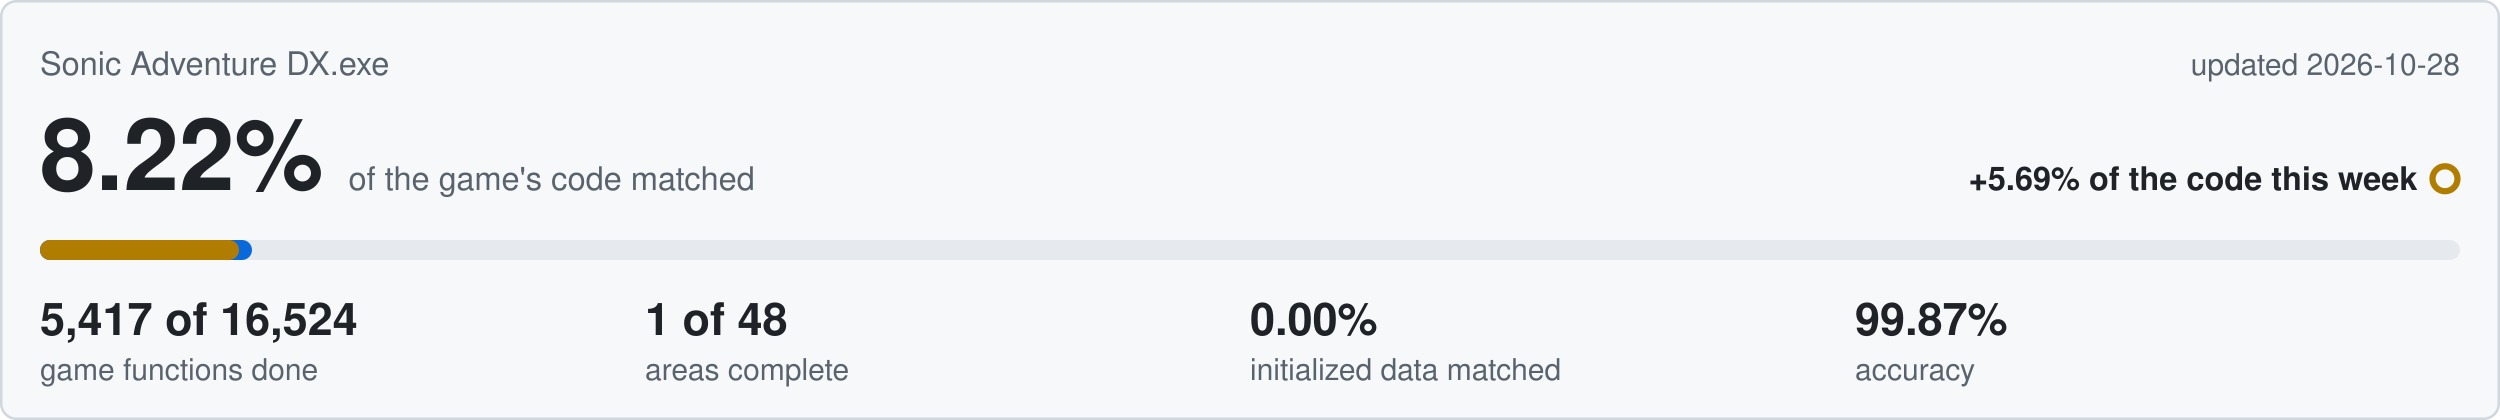
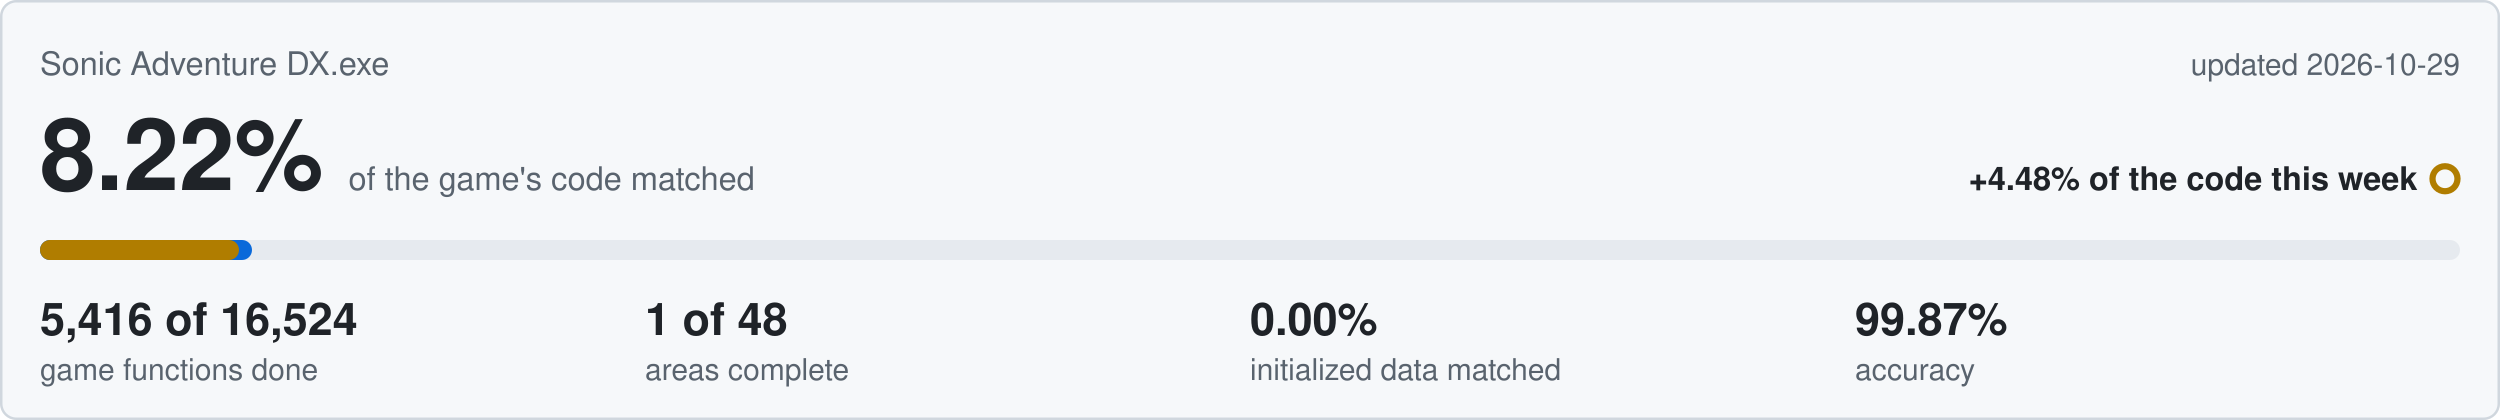
<svg xmlns="http://www.w3.org/2000/svg" viewBox="0 0 1000 168" width="1000" height="168">
  <rect x="0.5" y="0.5" width="999" height="167" rx="6" fill="#f6f8fa" stroke="#d0d7de" />
  <text x="16" y="30" font-family="Segoe UI,Helvetica,Arial,sans-serif" font-size="13" fill="#59636e">Sonic Adventure DX.exe</text>
-   <text x="984" y="30" text-anchor="end" font-family="Segoe UI,Helvetica,Arial,sans-serif" font-size="12" fill="#59636e">updated 2026-10-28</text>
+   <text x="984" y="30" text-anchor="end" font-family="Segoe UI,Helvetica,Arial,sans-serif" font-size="12" fill="#59636e">updated 2026-10-29</text>
  <text x="16" y="76" font-family="Segoe UI,Helvetica,Arial,sans-serif" font-size="40" font-weight="600" fill="#1f2328">8.22%<tspan dx="10" font-size="13" font-weight="400" fill="#59636e">of the game's code matched</tspan>
  </text>
-   <text x="967" y="76" text-anchor="end" font-family="Segoe UI,Helvetica,Arial,sans-serif" font-size="13" font-weight="600" fill="#1f2328">+5.69% of the code this week</text>
+   <text x="967" y="76" text-anchor="end" font-family="Segoe UI,Helvetica,Arial,sans-serif" font-size="13" font-weight="600" fill="#1f2328">+4.48% of the code this week</text>
  <circle cx="978" cy="71.5" r="5" fill="none" stroke="#b07d00" stroke-width="2.5" />
  <rect x="16" y="96" width="968" height="8" rx="4" fill="#e6eaef" />
  <rect x="16" y="96" width="84.8" height="8" rx="4" fill="#0969da" />
  <rect x="16" y="96" width="79.6" height="8" rx="4" fill="#b07d00" />
-   <text x="16" y="134" font-family="Segoe UI,Helvetica,Arial,sans-serif" font-size="18" font-weight="600" fill="#1f2328">5,417 of 16,524</text>
+   <text x="16" y="134" font-family="Segoe UI,Helvetica,Arial,sans-serif" font-size="18" font-weight="600" fill="#1f2328">5,416 of 16,524</text>
  <text x="16" y="152" font-family="Segoe UI,Helvetica,Arial,sans-serif" font-size="12" fill="#59636e">game functions done</text>
  <text x="258" y="134" font-family="Segoe UI,Helvetica,Arial,sans-serif" font-size="18" font-weight="600" fill="#1f2328">1 of 48</text>
  <text x="258" y="152" font-family="Segoe UI,Helvetica,Arial,sans-serif" font-size="12" fill="#59636e">areas complete</text>
  <text x="500" y="134" font-family="Segoe UI,Helvetica,Arial,sans-serif" font-size="18" font-weight="600" fill="#1f2328">0.00%</text>
  <text x="500" y="152" font-family="Segoe UI,Helvetica,Arial,sans-serif" font-size="12" fill="#59636e">initialized data matched</text>
  <text x="742" y="134" font-family="Segoe UI,Helvetica,Arial,sans-serif" font-size="18" font-weight="600" fill="#1f2328">99.87%</text>
  <text x="742" y="152" font-family="Segoe UI,Helvetica,Arial,sans-serif" font-size="12" fill="#59636e">accuracy</text>
</svg>
